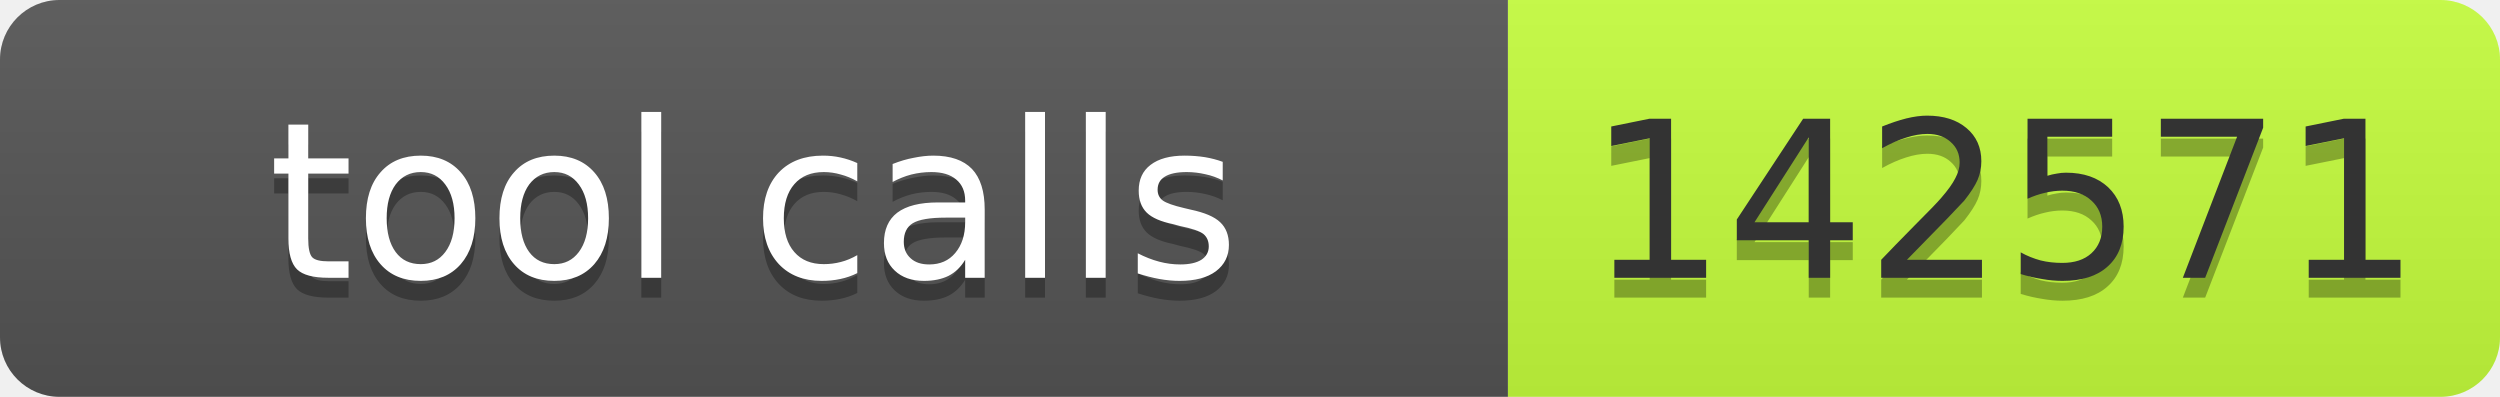
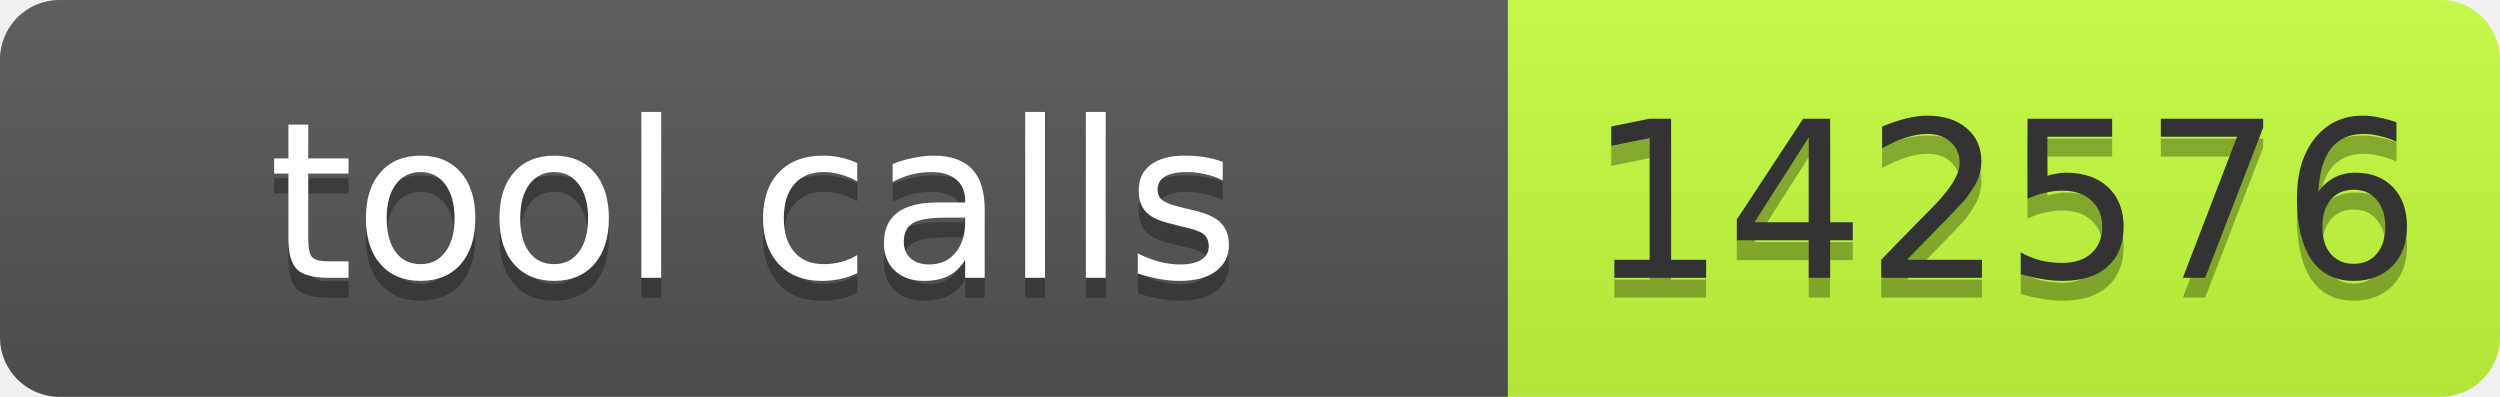
- <svg xmlns="http://www.w3.org/2000/svg" width="126" height="20" role="img" aria-label="tool calls: 142571">
+ <svg xmlns="http://www.w3.org/2000/svg" width="126" height="20" role="img" aria-label="tool calls: 142576">
  <linearGradient id="s" x2="0" y2="100%">
    <stop offset="0" stop-color="#bbb" stop-opacity=".1" />
    <stop offset="1" stop-opacity=".1" />
  </linearGradient>
  <clipPath id="r">
    <rect width="126" height="20" rx="3" fill="#fff" />
  </clipPath>
  <g clip-path="url(#r)">
    <rect width="76" height="20" fill="#555" />
    <rect x="76" width="50" height="20" fill="#c6ff3d" />
    <rect width="126" height="20" fill="url(#s)" />
  </g>
  <g font-family="Verdana,Geneva,DejaVu Sans,sans-serif" font-size="11">
    <text x="38" y="15" fill="#010101" fill-opacity=".3" text-anchor="middle" textLength="66">tool calls</text>
    <text x="38" y="14" fill="#fff" text-anchor="middle" textLength="66">tool calls</text>
-     <text x="101" y="15" fill="#010101" fill-opacity=".3" text-anchor="middle" textLength="40">142571</text>
-     <text x="101" y="14" fill="#333" text-anchor="middle" textLength="40">142571</text>
+     <text x="101" y="15" fill="#010101" fill-opacity=".3" text-anchor="middle" textLength="40">142576</text>
+     <text x="101" y="14" fill="#333" text-anchor="middle" textLength="40">142576</text>
  </g>
</svg>
